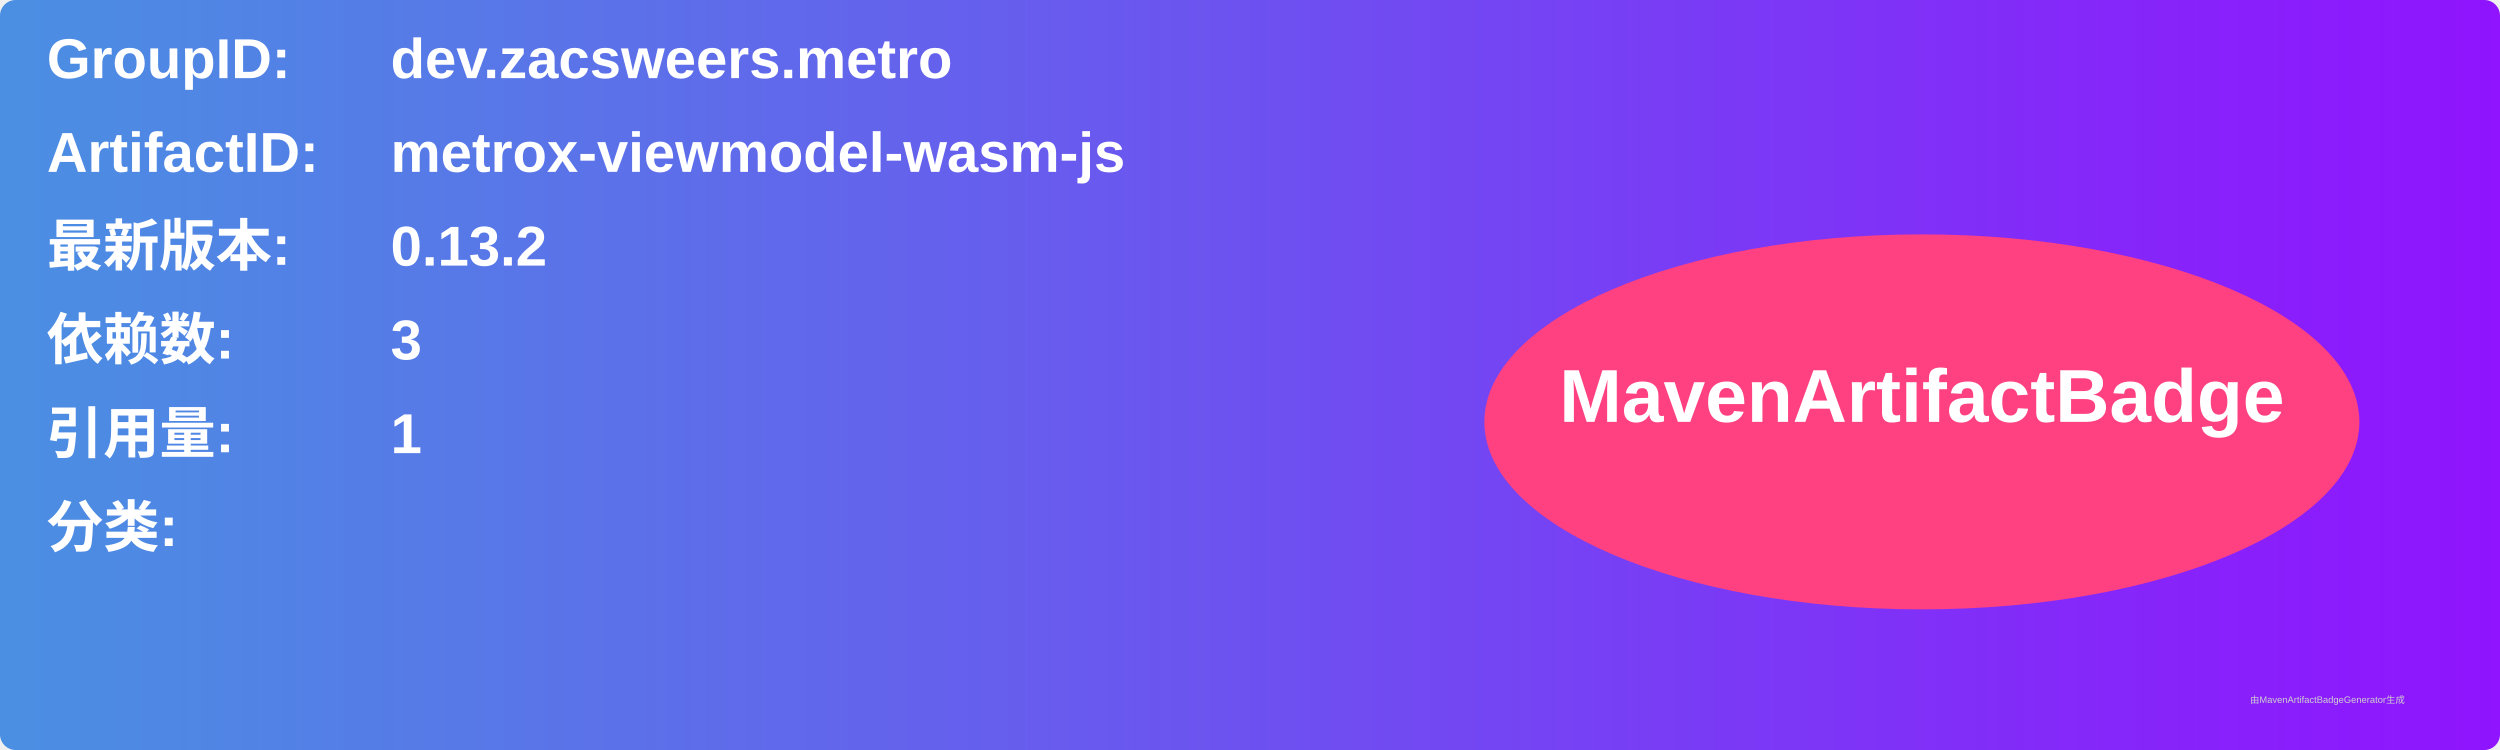
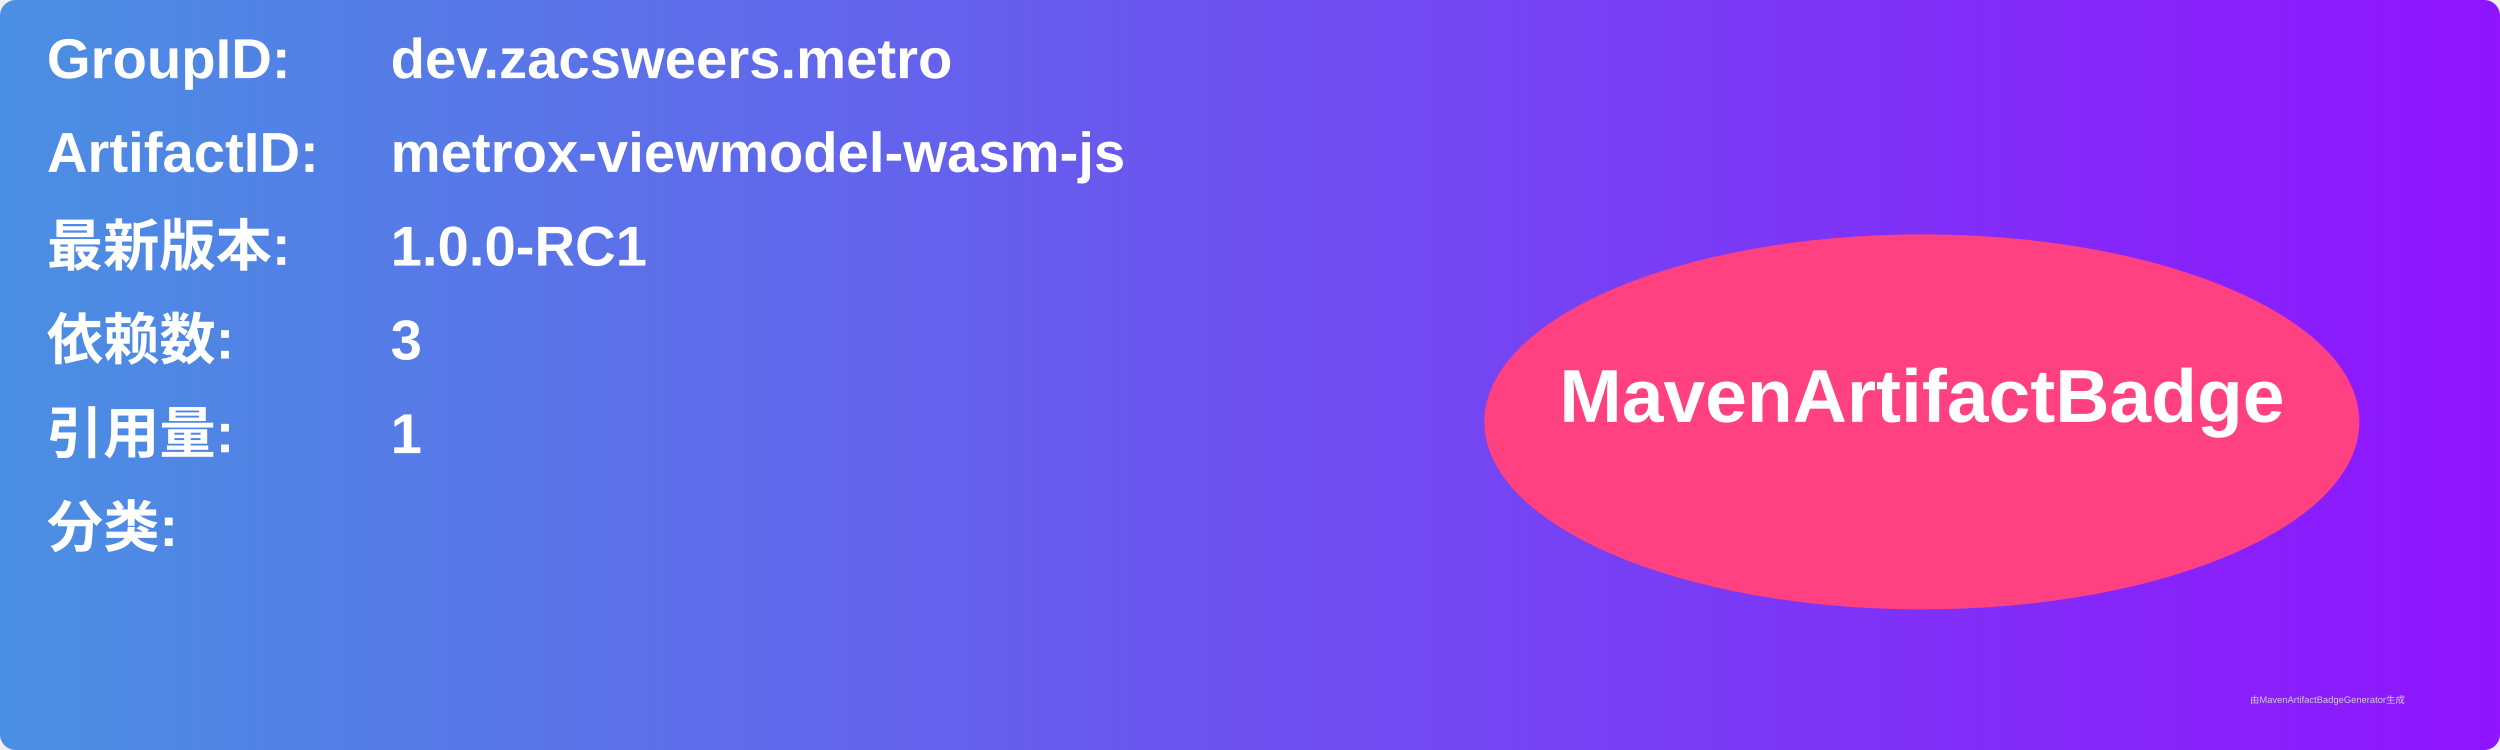
<svg xmlns="http://www.w3.org/2000/svg" width="800" height="240" viewBox="0 0 800 240">
  <linearGradient id="grad" x1="0%" y1="0%" x2="100%" y2="0%">
    <stop offset="0%" stop-color="#4a90e2" />
    <stop offset="100%" stop-color="#9013fe" />
  </linearGradient>
  <rect width="100%" height="100%" rx="5" ry="5" fill="url(#grad)" />
  <g transform="translate(15, 15)">
    <text x="0" y="10" font-family="Arial" font-size="18" fill="white" font-weight="bold" width="260">GroupID:</text>
    <text x="110" y="10" font-family="Arial" font-size="18" fill="white" font-weight="bold" width="460">dev.zacsweers.metro</text>
    <text x="0" y="40" font-family="Arial" font-size="18" fill="white" font-weight="bold" width="260">ArtifactID:</text>
    <text x="110" y="40" font-family="Arial" font-size="18" fill="white" font-weight="bold" width="460">metrox-viewmodel-wasm-js</text>
    <text x="0" y="70" font-family="Arial" font-size="18" fill="white" font-weight="bold">最新版本:</text>
    <text x="110" y="70" font-family="Arial" font-size="18" fill="white" font-weight="bold">
-       <tspan font-weight="bold">0.13.2</tspan>
+       <tspan font-weight="bold">1.0.0-RC1</tspan>
    </text>
    <text x="0" y="100" font-family="Arial" font-size="18" fill="white" font-weight="bold">依赖数: </text>
    <text x="110" y="100" font-family="Arial" font-size="18" fill="white">
      <tspan font-weight="bold">3</tspan>
    </text>
    <text x="0" y="130" font-family="Arial" font-size="18" fill="white" font-weight="bold">引用量: </text>
    <text x="110" y="130" font-family="Arial" font-size="18" fill="white">
      <tspan font-weight="bold">1</tspan>
    </text>
    <text x="0" y="160" font-family="Arial" font-size="18" fill="white" font-weight="bold">分类:</text>
    <text x="10" y="190" font-family="Arial" font-size="10" fill="white">
      <tspan font-weight="bold" />
    </text>
    <ellipse cx="600" cy="120" rx="140" ry="60" fill="#ff4081" />
    <text x="600" y="120" text-anchor="middle" font-family="Arial" font-size="24" fill="white" font-weight="bold">MavenArtifactBadge</text>
  </g>
  <text x="720" y="225" font-family="Arial" font-size="3" fill="#d0d0d0">由MavenArtifactBadgeGenerator生成</text>
</svg>
